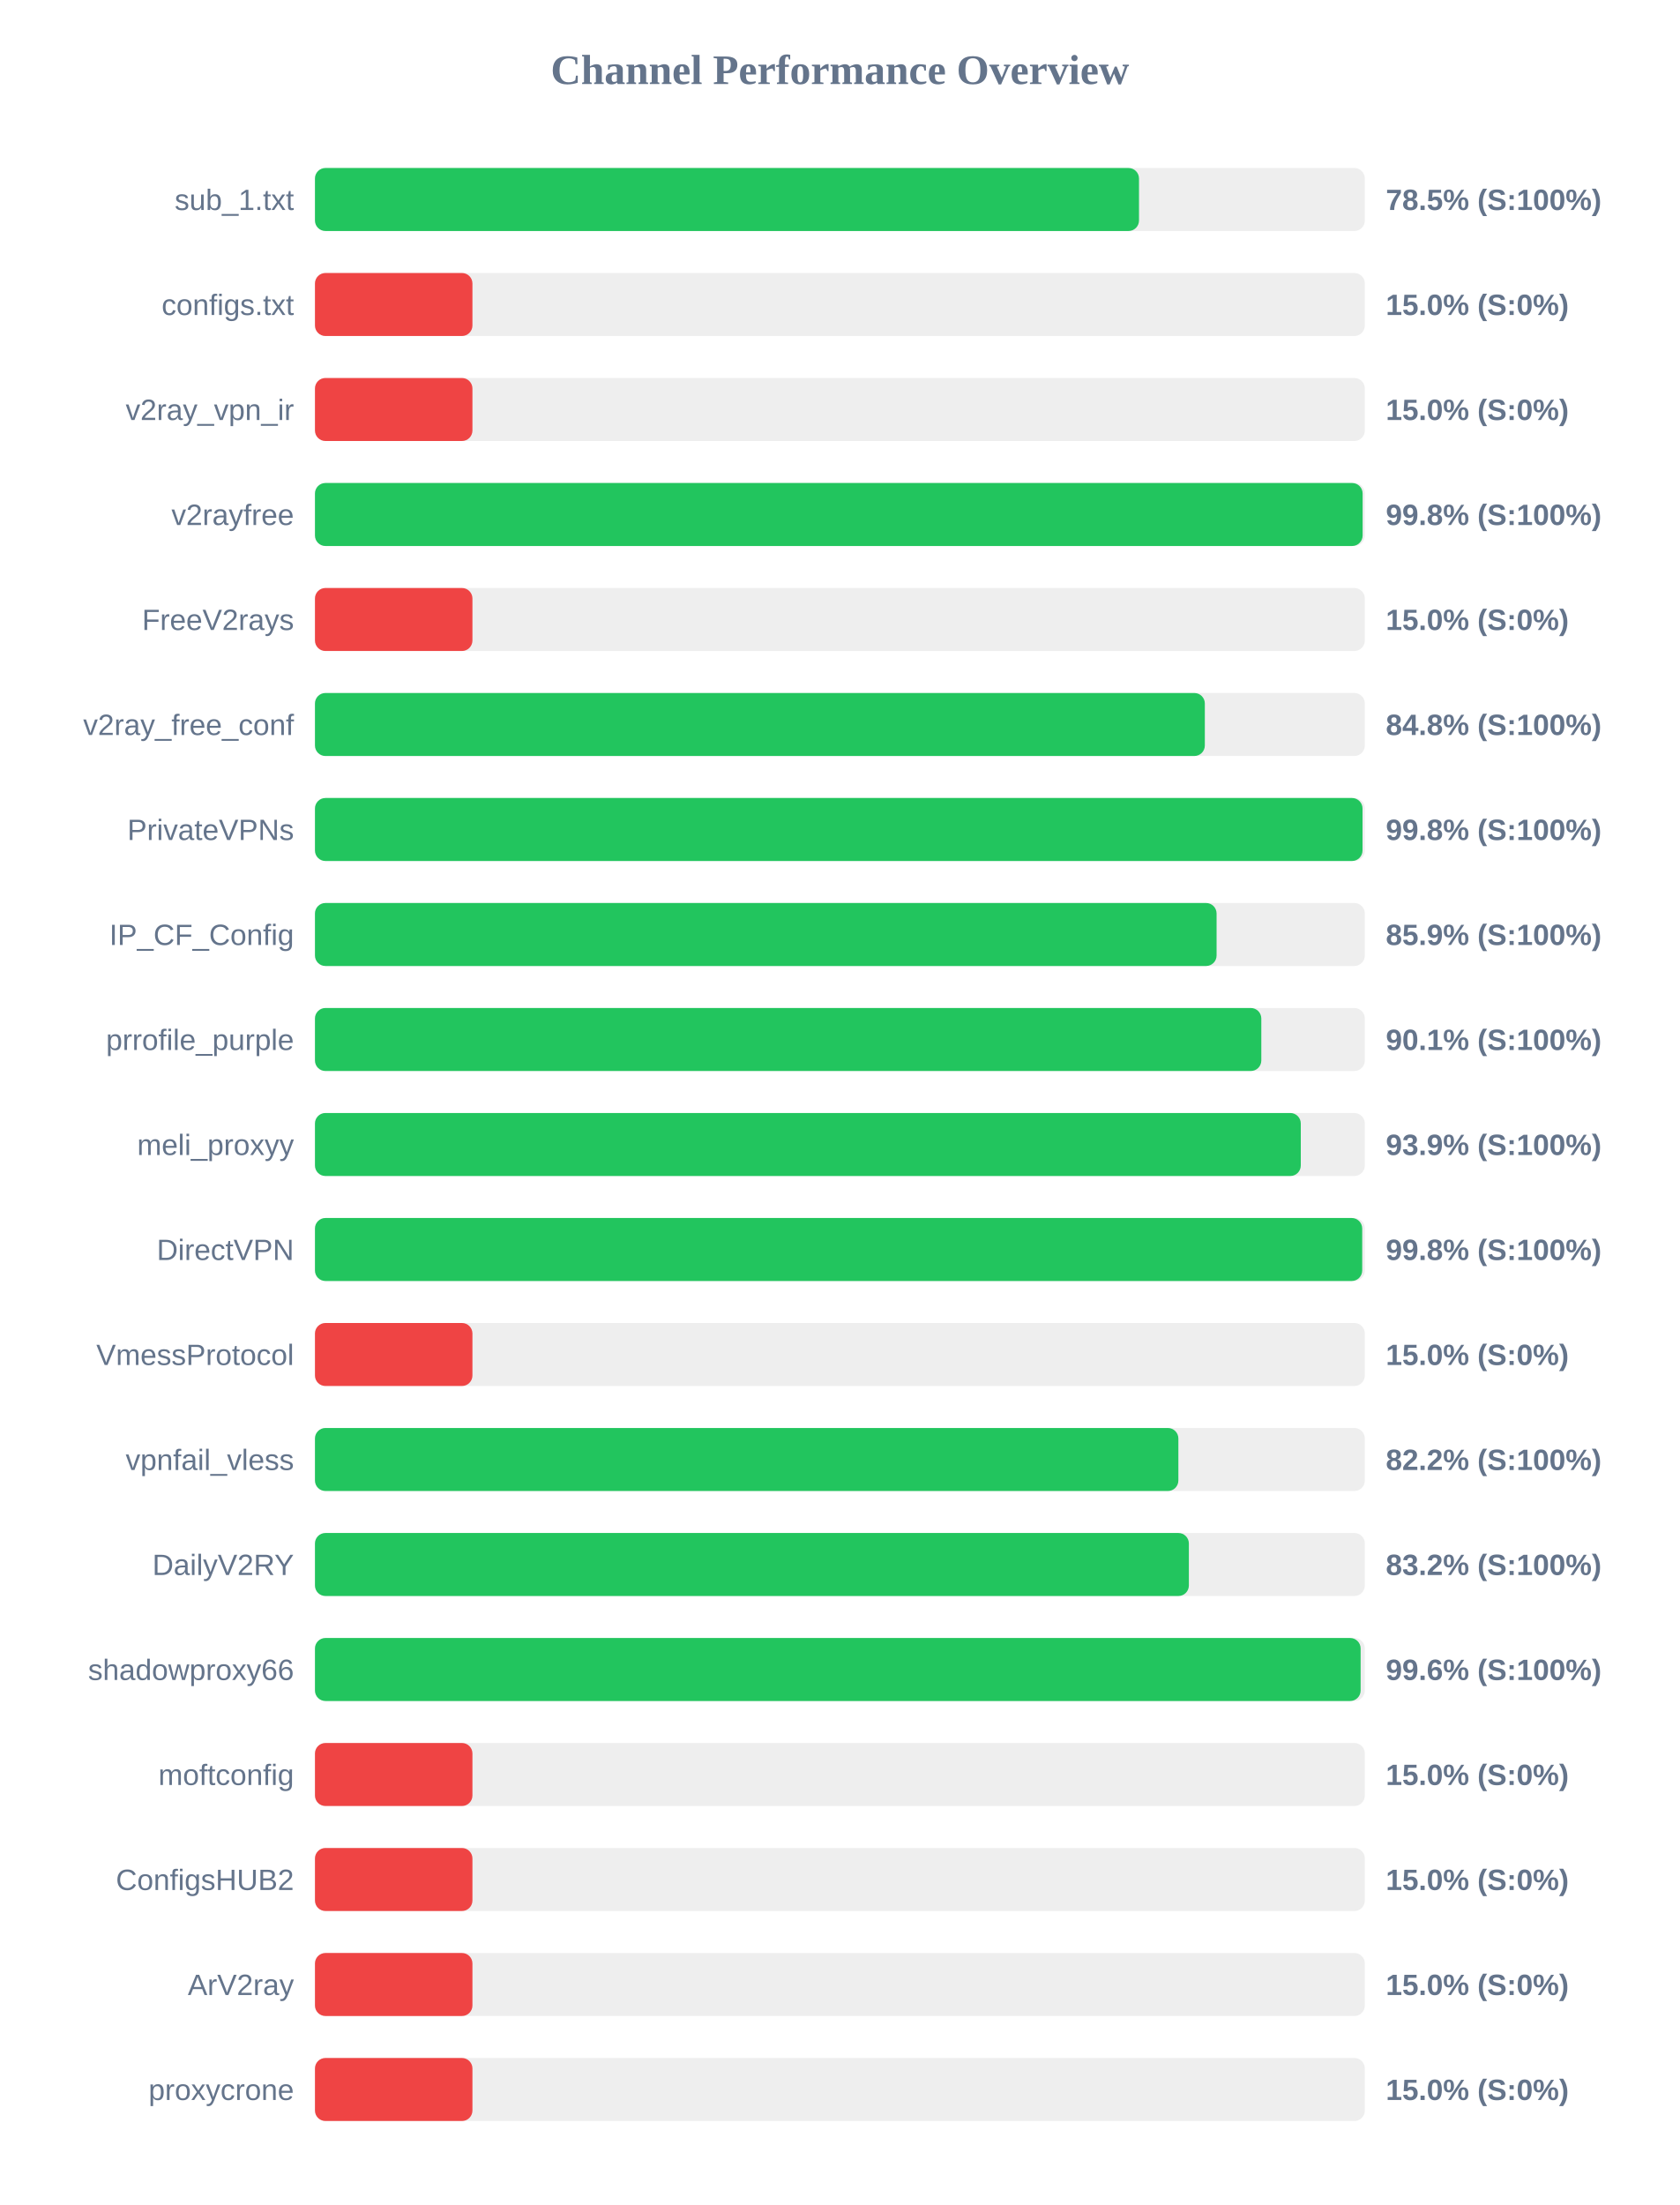
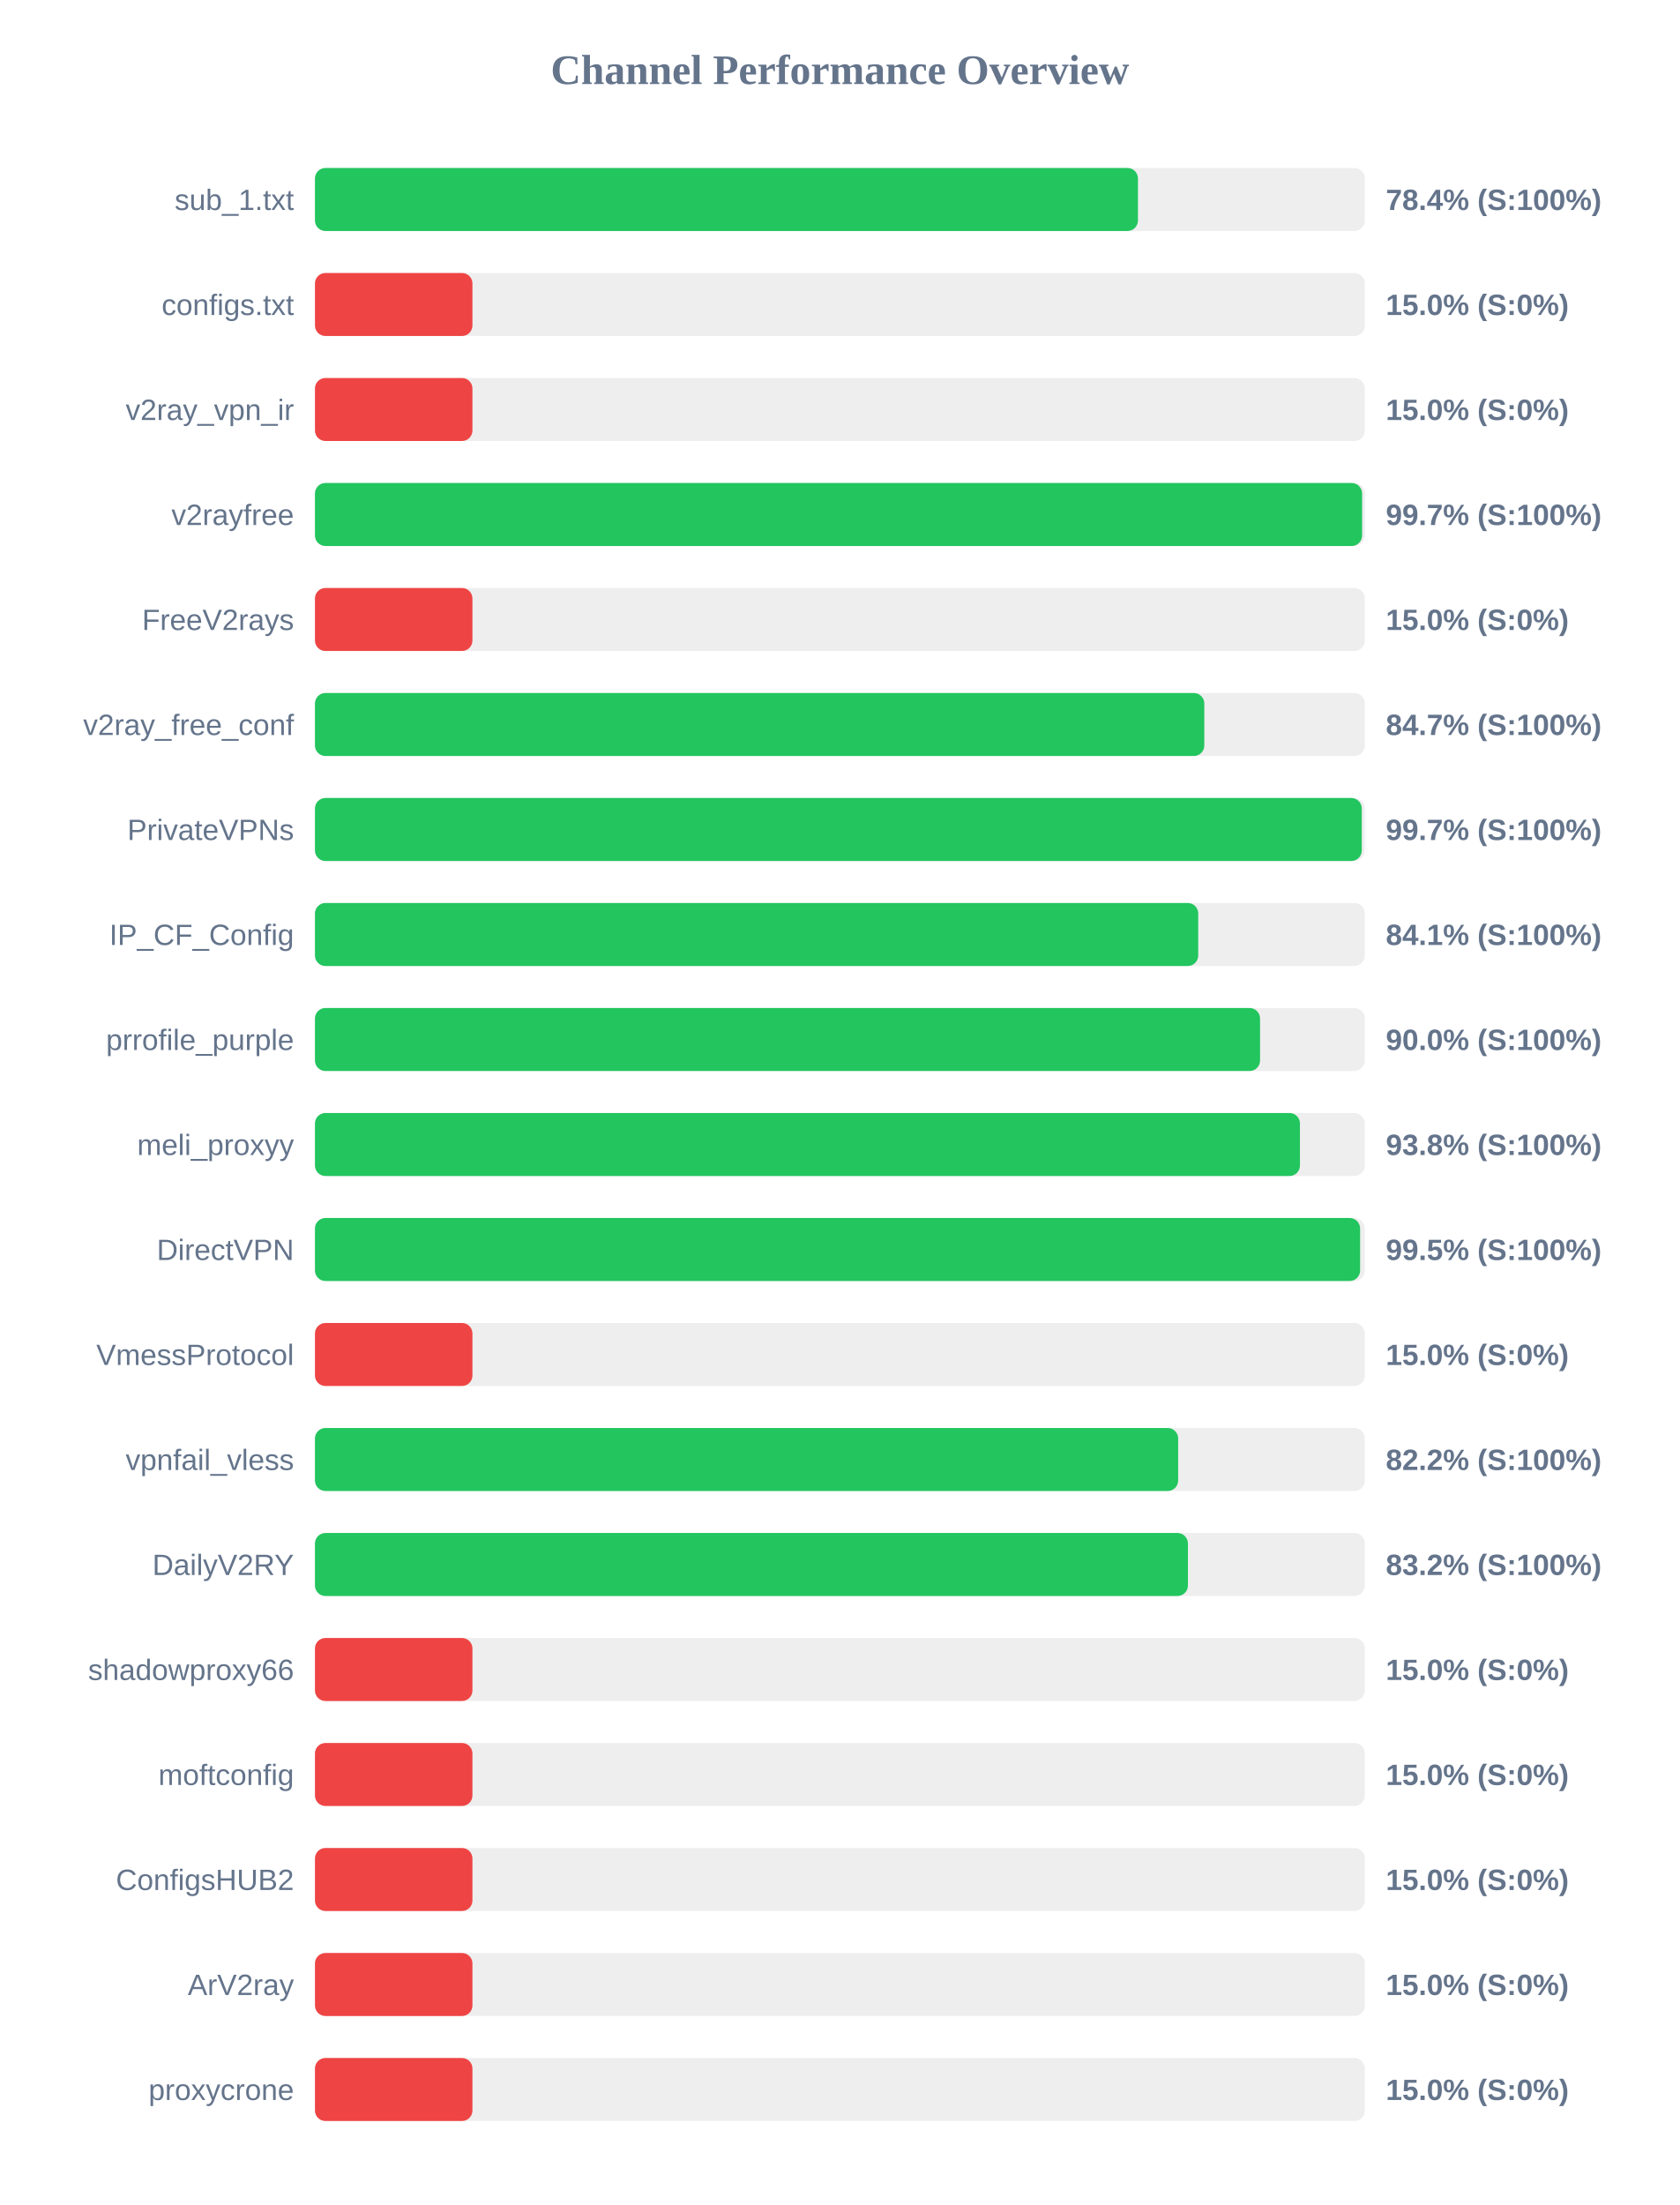
<svg xmlns="http://www.w3.org/2000/svg" width="800" height="1050" version="1.1">
  <style>
        .row { font: 14px Arial; fill: #64748b; }
        .score { font: bold 14px Arial; fill: #64748b; }
    </style>
  <text x="400" y="40" text-anchor="middle" font-size="20px" font-weight="bold" fill="#64748b">Channel Performance Overview</text>
  <rect x="150" y="80" width="500" height="30" fill="#eee" rx="5" />
-   <rect x="150" y="80" width="392.45" height="30" fill="#22c55e" rx="5" />
+   <rect x="150" y="80" width="391.95" height="30" fill="#22c55e" rx="5" />
  <text x="140" y="100" text-anchor="end" class="row">sub_1.txt</text>
-   <text x="660" y="100" text-anchor="start" class="score">78.5% (S:100%)</text>
+   <text x="660" y="100" text-anchor="start" class="score">78.4% (S:100%)</text>
  <rect x="150" y="130" width="500" height="30" fill="#eee" rx="5" />
  <rect x="150" y="130" width="75.0" height="30" fill="#ef4444" rx="5" />
  <text x="140" y="150" text-anchor="end" class="row">configs.txt</text>
  <text x="660" y="150" text-anchor="start" class="score">15.0% (S:0%)</text>
  <rect x="150" y="180" width="500" height="30" fill="#eee" rx="5" />
  <rect x="150" y="180" width="75.0" height="30" fill="#ef4444" rx="5" />
  <text x="140" y="200" text-anchor="end" class="row">v2ray_vpn_ir</text>
  <text x="660" y="200" text-anchor="start" class="score">15.0% (S:0%)</text>
  <rect x="150" y="230" width="500" height="30" fill="#eee" rx="5" />
-   <rect x="150" y="230" width="498.95" height="30" fill="#22c55e" rx="5" />
+   <rect x="150" y="230" width="498.7" height="30" fill="#22c55e" rx="5" />
  <text x="140" y="250" text-anchor="end" class="row">v2rayfree</text>
-   <text x="660" y="250" text-anchor="start" class="score">99.8% (S:100%)</text>
+   <text x="660" y="250" text-anchor="start" class="score">99.7% (S:100%)</text>
  <rect x="150" y="280" width="500" height="30" fill="#eee" rx="5" />
  <rect x="150" y="280" width="75.0" height="30" fill="#ef4444" rx="5" />
  <text x="140" y="300" text-anchor="end" class="row">FreeV2rays</text>
  <text x="660" y="300" text-anchor="start" class="score">15.0% (S:0%)</text>
  <rect x="150" y="330" width="500" height="30" fill="#eee" rx="5" />
-   <rect x="150" y="330" width="423.8" height="30" fill="#22c55e" rx="5" />
+   <rect x="150" y="330" width="423.55" height="30" fill="#22c55e" rx="5" />
  <text x="140" y="350" text-anchor="end" class="row">v2ray_free_conf</text>
-   <text x="660" y="350" text-anchor="start" class="score">84.8% (S:100%)</text>
+   <text x="660" y="350" text-anchor="start" class="score">84.7% (S:100%)</text>
  <rect x="150" y="380" width="500" height="30" fill="#eee" rx="5" />
-   <rect x="150" y="380" width="498.9" height="30" fill="#22c55e" rx="5" />
+   <rect x="150" y="380" width="498.55" height="30" fill="#22c55e" rx="5" />
  <text x="140" y="400" text-anchor="end" class="row">PrivateVPNs</text>
-   <text x="660" y="400" text-anchor="start" class="score">99.8% (S:100%)</text>
+   <text x="660" y="400" text-anchor="start" class="score">99.7% (S:100%)</text>
  <rect x="150" y="430" width="500" height="30" fill="#eee" rx="5" />
-   <rect x="150" y="430" width="429.4" height="30" fill="#22c55e" rx="5" />
+   <rect x="150" y="430" width="420.65" height="30" fill="#22c55e" rx="5" />
  <text x="140" y="450" text-anchor="end" class="row">IP_CF_Config</text>
-   <text x="660" y="450" text-anchor="start" class="score">85.9% (S:100%)</text>
+   <text x="660" y="450" text-anchor="start" class="score">84.1% (S:100%)</text>
  <rect x="150" y="480" width="500" height="30" fill="#eee" rx="5" />
-   <rect x="150" y="480" width="450.7" height="30" fill="#22c55e" rx="5" />
+   <rect x="150" y="480" width="450.1" height="30" fill="#22c55e" rx="5" />
  <text x="140" y="500" text-anchor="end" class="row">prrofile_purple</text>
-   <text x="660" y="500" text-anchor="start" class="score">90.1% (S:100%)</text>
+   <text x="660" y="500" text-anchor="start" class="score">90.0% (S:100%)</text>
  <rect x="150" y="530" width="500" height="30" fill="#eee" rx="5" />
-   <rect x="150" y="530" width="469.5" height="30" fill="#22c55e" rx="5" />
+   <rect x="150" y="530" width="469.1" height="30" fill="#22c55e" rx="5" />
  <text x="140" y="550" text-anchor="end" class="row">meli_proxyy</text>
-   <text x="660" y="550" text-anchor="start" class="score">93.9% (S:100%)</text>
+   <text x="660" y="550" text-anchor="start" class="score">93.8% (S:100%)</text>
  <rect x="150" y="580" width="500" height="30" fill="#eee" rx="5" />
-   <rect x="150" y="580" width="498.75" height="30" fill="#22c55e" rx="5" />
+   <rect x="150" y="580" width="497.75" height="30" fill="#22c55e" rx="5" />
  <text x="140" y="600" text-anchor="end" class="row">DirectVPN</text>
-   <text x="660" y="600" text-anchor="start" class="score">99.8% (S:100%)</text>
+   <text x="660" y="600" text-anchor="start" class="score">99.5% (S:100%)</text>
  <rect x="150" y="630" width="500" height="30" fill="#eee" rx="5" />
  <rect x="150" y="630" width="75.0" height="30" fill="#ef4444" rx="5" />
  <text x="140" y="650" text-anchor="end" class="row">VmessProtocol</text>
  <text x="660" y="650" text-anchor="start" class="score">15.0% (S:0%)</text>
  <rect x="150" y="680" width="500" height="30" fill="#eee" rx="5" />
-   <rect x="150" y="680" width="411.2" height="30" fill="#22c55e" rx="5" />
+   <rect x="150" y="680" width="411.1" height="30" fill="#22c55e" rx="5" />
  <text x="140" y="700" text-anchor="end" class="row">vpnfail_vless</text>
  <text x="660" y="700" text-anchor="start" class="score">82.2% (S:100%)</text>
  <rect x="150" y="730" width="500" height="30" fill="#eee" rx="5" />
-   <rect x="150" y="730" width="416.2" height="30" fill="#22c55e" rx="5" />
+   <rect x="150" y="730" width="415.75" height="30" fill="#22c55e" rx="5" />
  <text x="140" y="750" text-anchor="end" class="row">DailyV2RY</text>
  <text x="660" y="750" text-anchor="start" class="score">83.2% (S:100%)</text>
  <rect x="150" y="780" width="500" height="30" fill="#eee" rx="5" />
-   <rect x="150" y="780" width="498.0" height="30" fill="#22c55e" rx="5" />
+   <rect x="150" y="780" width="75.0" height="30" fill="#ef4444" rx="5" />
  <text x="140" y="800" text-anchor="end" class="row">shadowproxy66</text>
-   <text x="660" y="800" text-anchor="start" class="score">99.6% (S:100%)</text>
+   <text x="660" y="800" text-anchor="start" class="score">15.0% (S:0%)</text>
  <rect x="150" y="830" width="500" height="30" fill="#eee" rx="5" />
  <rect x="150" y="830" width="75.0" height="30" fill="#ef4444" rx="5" />
  <text x="140" y="850" text-anchor="end" class="row">moftconfig</text>
  <text x="660" y="850" text-anchor="start" class="score">15.0% (S:0%)</text>
  <rect x="150" y="880" width="500" height="30" fill="#eee" rx="5" />
  <rect x="150" y="880" width="75.0" height="30" fill="#ef4444" rx="5" />
  <text x="140" y="900" text-anchor="end" class="row">ConfigsHUB2</text>
  <text x="660" y="900" text-anchor="start" class="score">15.0% (S:0%)</text>
  <rect x="150" y="930" width="500" height="30" fill="#eee" rx="5" />
  <rect x="150" y="930" width="75.0" height="30" fill="#ef4444" rx="5" />
  <text x="140" y="950" text-anchor="end" class="row">ArV2ray</text>
  <text x="660" y="950" text-anchor="start" class="score">15.0% (S:0%)</text>
  <rect x="150" y="980" width="500" height="30" fill="#eee" rx="5" />
  <rect x="150" y="980" width="75.0" height="30" fill="#ef4444" rx="5" />
  <text x="140" y="1000" text-anchor="end" class="row">proxycrone</text>
  <text x="660" y="1000" text-anchor="start" class="score">15.0% (S:0%)</text>
</svg>
